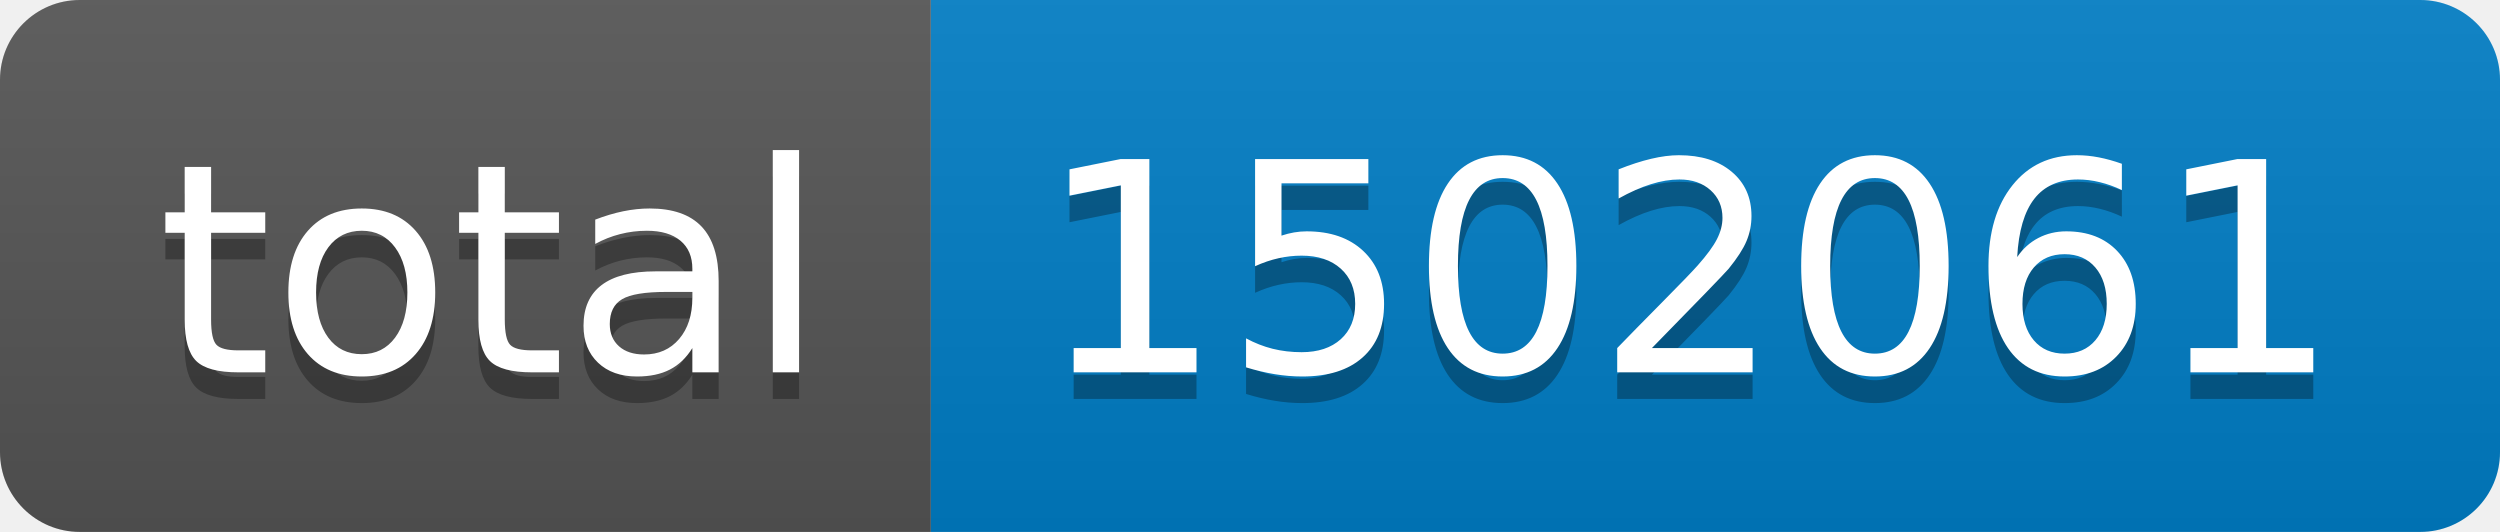
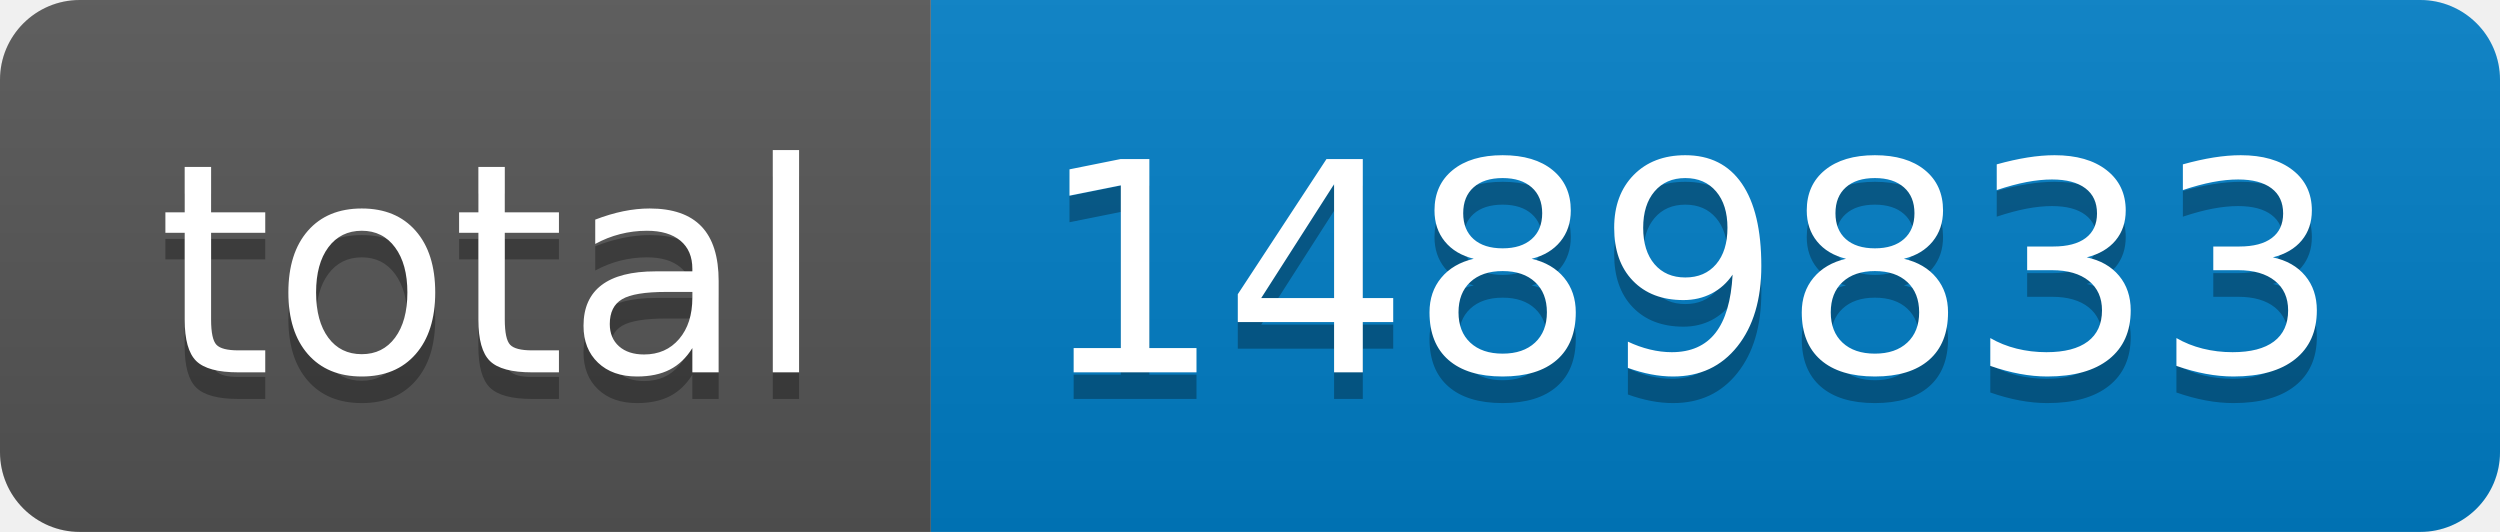
- <svg xmlns="http://www.w3.org/2000/svg" width="94" height="20" role="img" aria-label="total: 1502061">
+ <svg xmlns="http://www.w3.org/2000/svg" width="94" height="20" role="img" aria-label="total: 1489833">
  <linearGradient id="s" x2="0" y2="100%">
    <stop offset="0" stop-color="#bbb" stop-opacity=".1" />
    <stop offset="1" stop-opacity=".1" />
  </linearGradient>
  <clipPath id="r">
    <rect width="94" height="20" rx="3" fill="#fff" />
  </clipPath>
  <g clip-path="url(#r)">
    <rect width="35" height="20" fill="#555" />
    <rect x="35" width="59" height="20" fill="#007ec6" />
    <rect width="94" height="20" fill="url(#s)" />
  </g>
  <g fill="#fff" text-anchor="middle" font-family="Verdana,Geneva,DejaVu Sans,sans-serif" text-rendering="geometricPrecision" font-size="110">
    <text aria-hidden="true" x="185" y="150" fill="#010101" fill-opacity=".3" transform="scale(.1)" textLength="250">total</text>
    <text x="185" y="140" transform="scale(.1)" fill="#fff" textLength="250">total</text>
-     <text aria-hidden="true" x="635" y="150" fill="#010101" fill-opacity=".3" transform="scale(.1)" textLength="490">1502061</text>
-     <text x="635" y="140" transform="scale(.1)" fill="#fff" textLength="490">1502061</text>
+     <text aria-hidden="true" x="635" y="150" fill="#010101" fill-opacity=".3" transform="scale(.1)" textLength="490">1489833</text>
+     <text x="635" y="140" transform="scale(.1)" fill="#fff" textLength="490">1489833</text>
  </g>
</svg>
